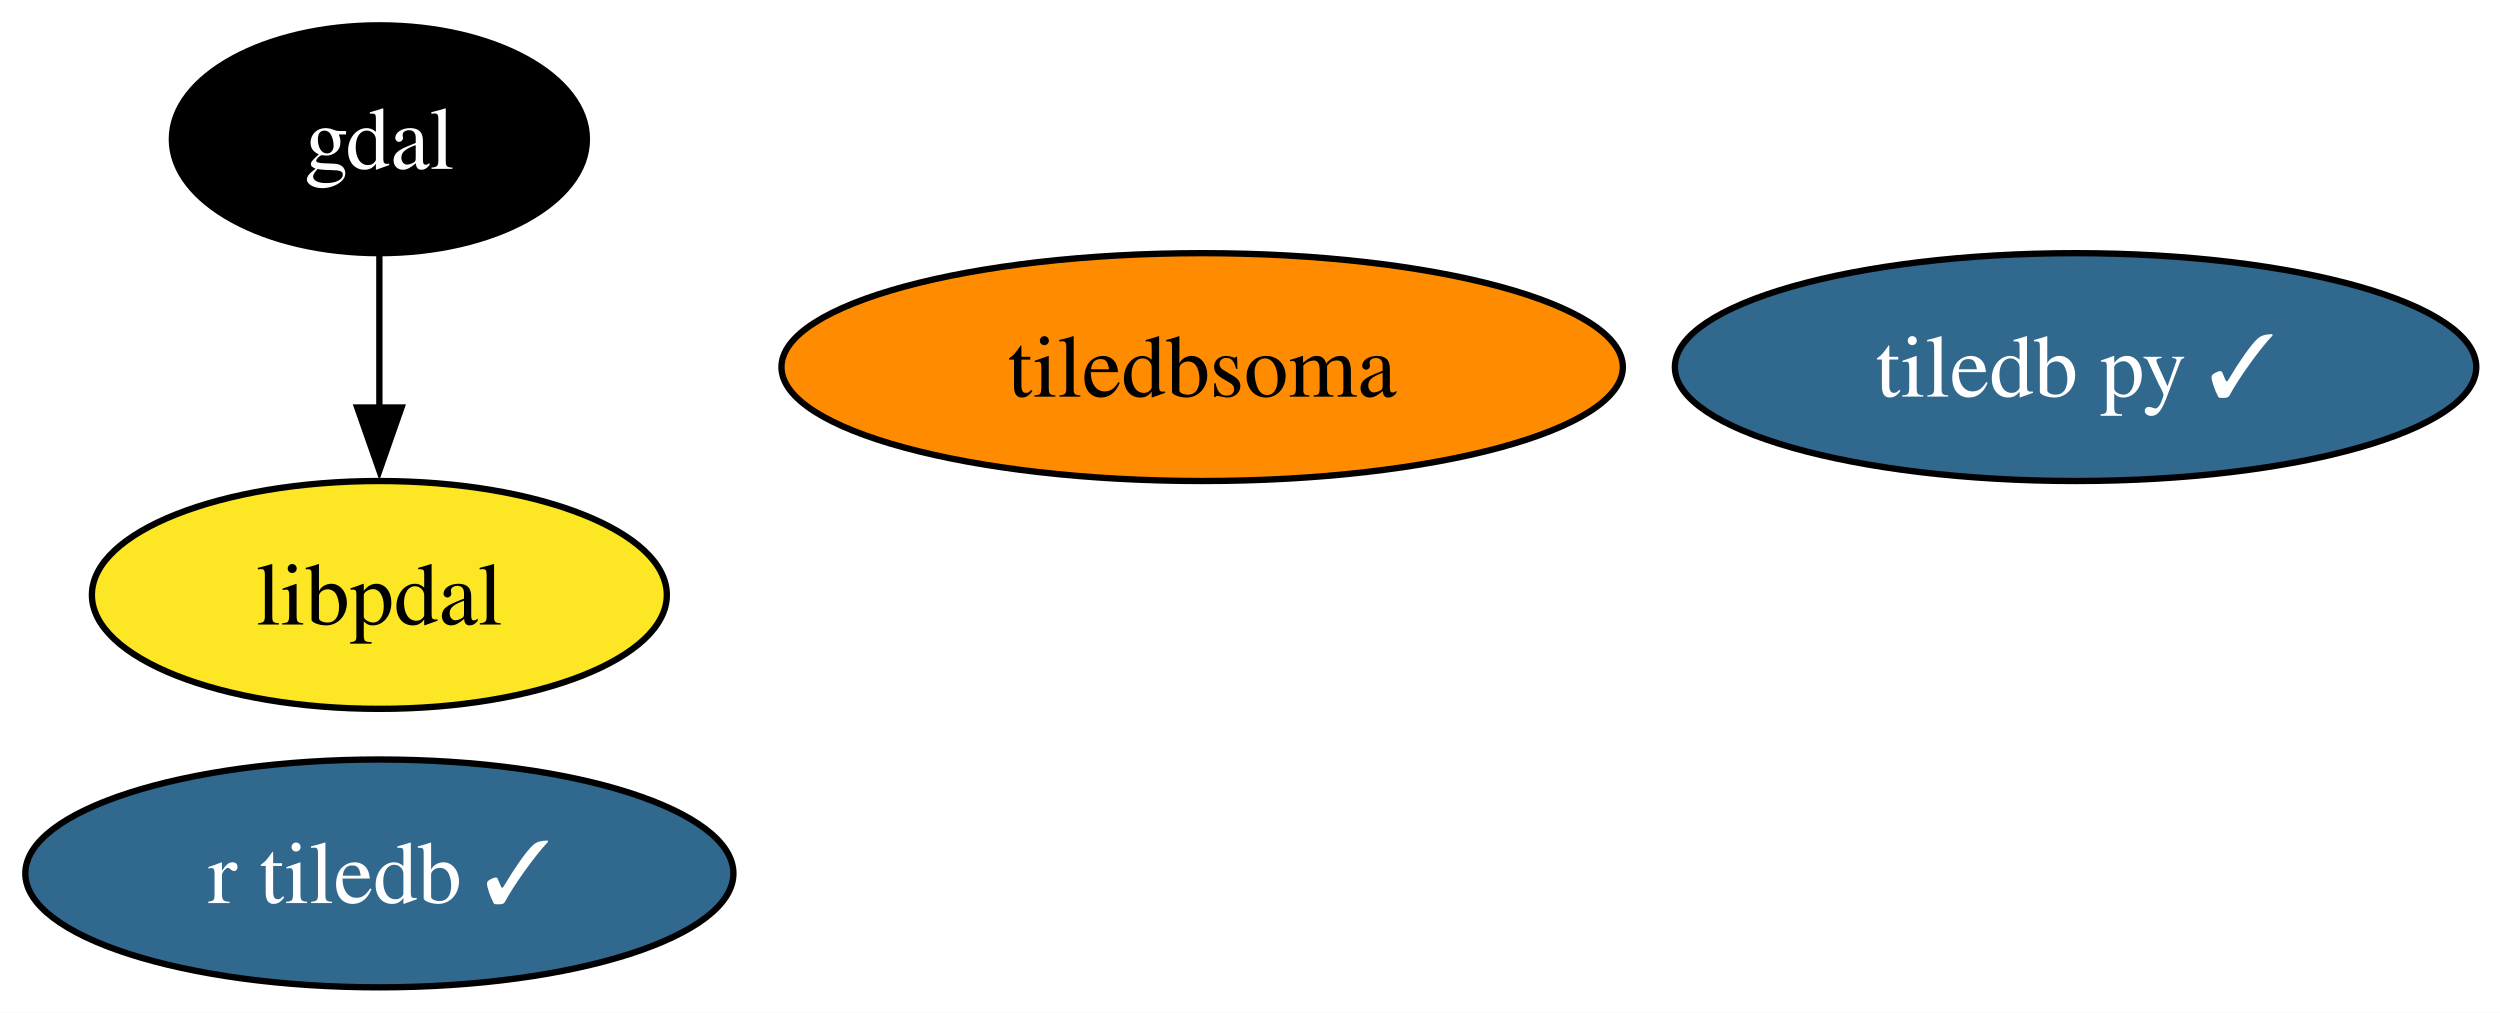
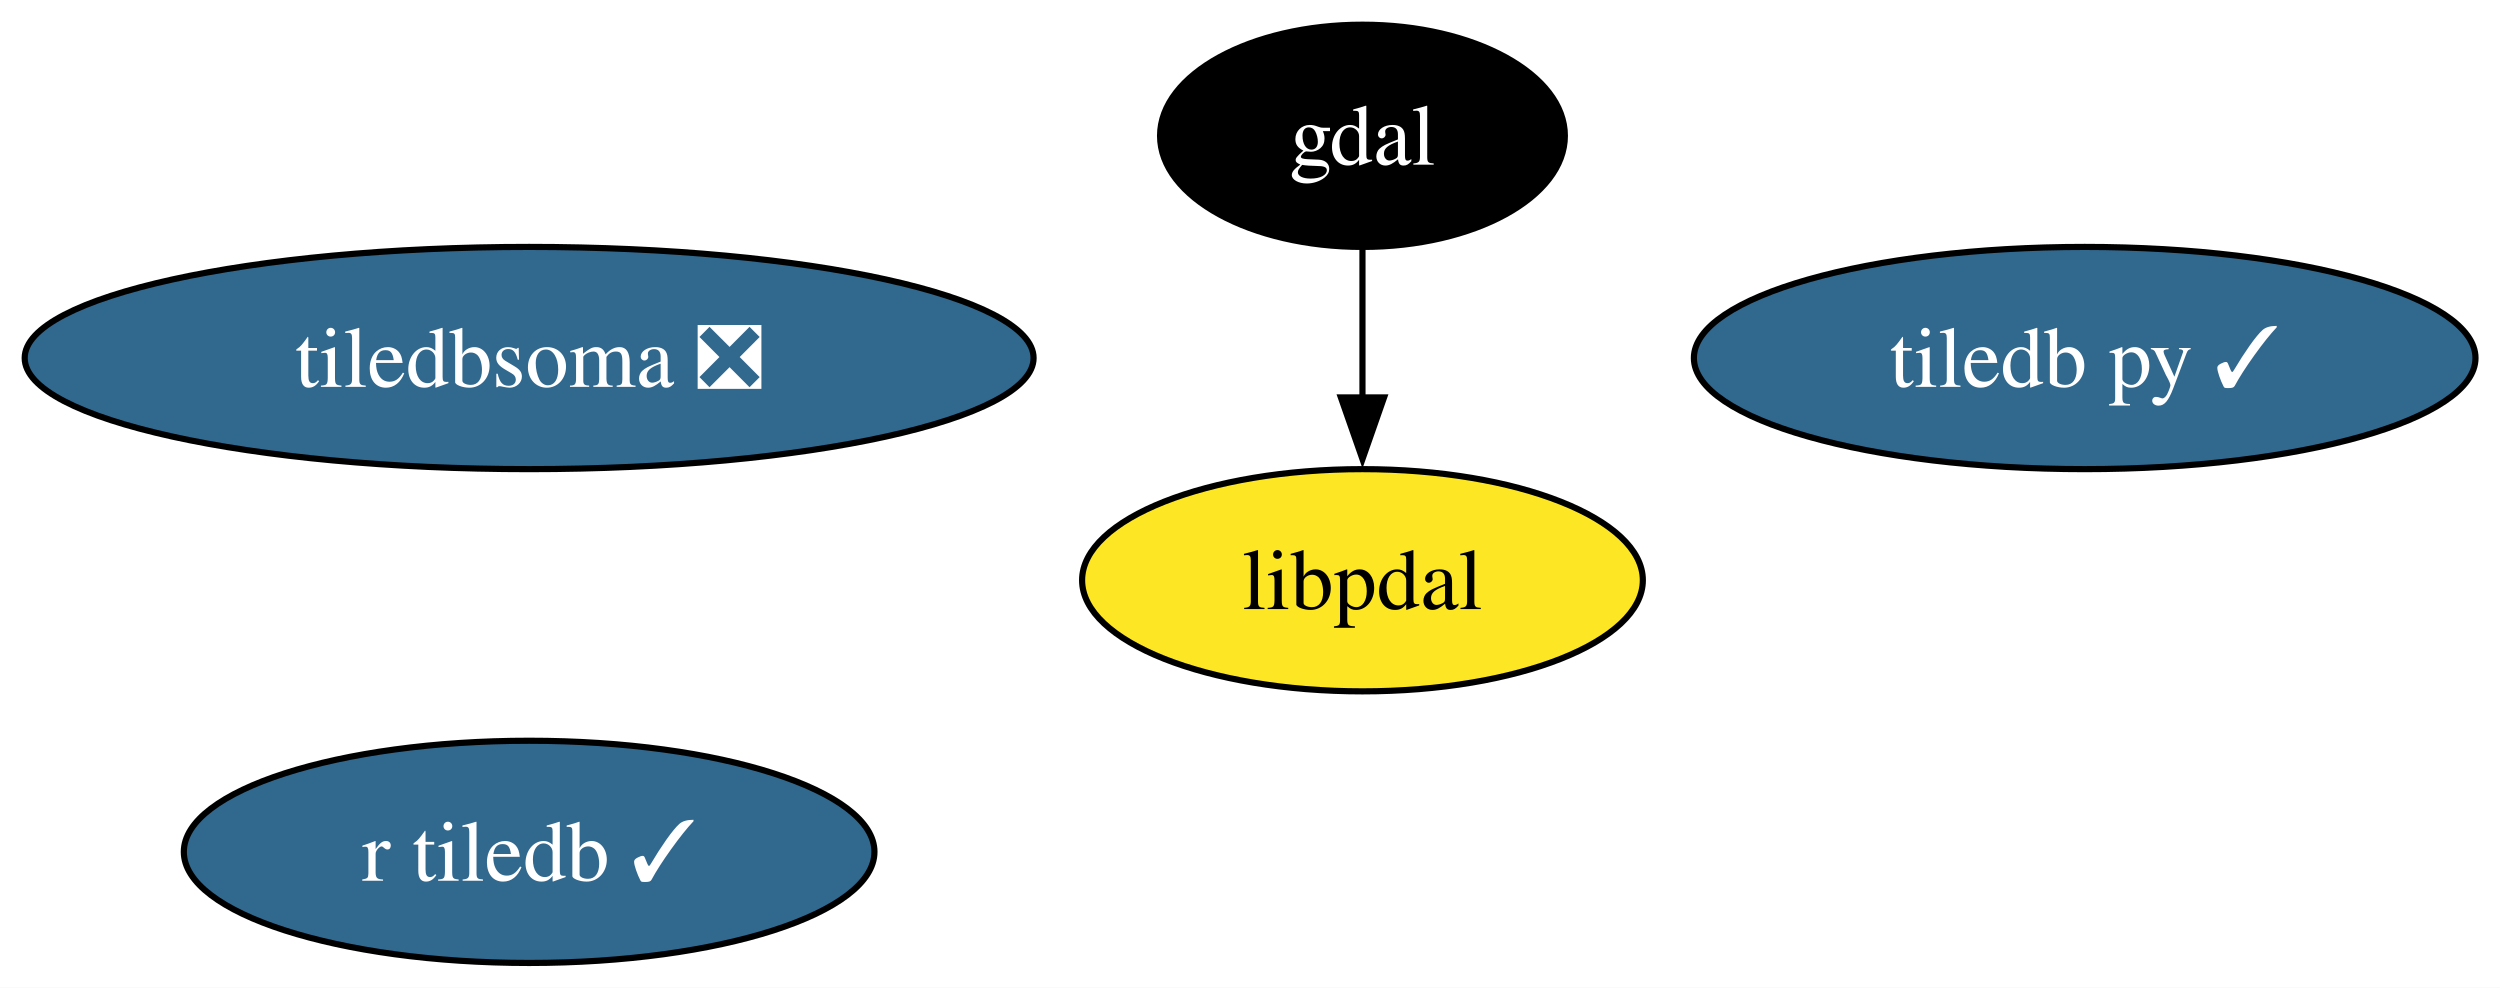
- <svg xmlns="http://www.w3.org/2000/svg" xmlns:xlink="http://www.w3.org/1999/xlink" width="395pt" height="160pt" viewBox="0.00 0.00 395.00 160.00">
+ <svg xmlns="http://www.w3.org/2000/svg" xmlns:xlink="http://www.w3.org/1999/xlink" width="405pt" height="160pt" viewBox="0.00 0.00 405.00 160.00">
  <g id="graph0" class="graph" transform="scale(1 1) rotate(0) translate(4 156)">
-     <polygon fill="white" stroke="none" points="-4,4 -4,-156 391.25,-156 391.25,4 -4,4" />
+     <polygon fill="white" stroke="none" points="-4,4 -4,-156 401.03,-156 401.03,4 -4,4" />
    <g id="node1" class="node">
      <g id="a_node1">
        <a xlink:href="https://github.com/conda-forge/gdal-feedstock" xlink:title="gdal">
-           <ellipse fill="#000000" stroke="black" cx="55.94" cy="-134" rx="32.79" ry="18" />
-           <text xml:space="preserve" text-anchor="middle" x="55.94" y="-129.32" font-family="Times,serif" font-size="14.00" fill="white">gdal</text>
+           <ellipse fill="#000000" stroke="black" cx="216.72" cy="-134" rx="32.79" ry="18" />
+           <text xml:space="preserve" text-anchor="middle" x="216.72" y="-129.32" font-family="Times,serif" font-size="14.00" fill="white">gdal</text>
        </a>
      </g>
    </g>
    <g id="node4" class="node">
      <g id="a_node4">
        <a xlink:href="https://github.com/conda-forge/libpdal-feedstock" xlink:title="libpdal">
-           <ellipse fill="#fde725" stroke="black" cx="55.94" cy="-62" rx="45.42" ry="18" />
-           <text xml:space="preserve" text-anchor="middle" x="55.94" y="-57.33" font-family="Times,serif" font-size="14.00">libpdal</text>
+           <ellipse fill="#fde725" stroke="black" cx="216.72" cy="-62" rx="45.42" ry="18" />
+           <text xml:space="preserve" text-anchor="middle" x="216.72" y="-57.33" font-family="Times,serif" font-size="14.00">libpdal</text>
        </a>
      </g>
    </g>
    <g id="edge1" class="edge">
-       <path fill="none" stroke="black" d="M55.94,-115.7C55.94,-108.41 55.94,-99.73 55.94,-91.54" />
-       <polygon fill="black" stroke="black" points="59.44,-91.62 55.94,-81.62 52.44,-91.62 59.44,-91.62" />
+       <path fill="none" stroke="black" d="M216.72,-115.7C216.72,-108.41 216.72,-99.73 216.72,-91.54" />
+       <polygon fill="black" stroke="black" points="220.22,-91.62 216.72,-81.62 213.22,-91.62 220.22,-91.62" />
    </g>
    <g id="node2" class="node">
      <g id="a_node2">
        <a xlink:href="https://github.com/conda-forge/tiledb-py-feedstock/pull/274" xlink:title="tiledb py ✓">
-           <ellipse fill="#31688e" stroke="black" cx="323.94" cy="-98" rx="63.31" ry="18" />
-           <text xml:space="preserve" text-anchor="middle" x="323.94" y="-93.33" font-family="Times,serif" font-size="14.00" fill="white">tiledb py ✓</text>
+           <ellipse fill="#31688e" stroke="black" cx="333.72" cy="-98" rx="63.31" ry="18" />
+           <text xml:space="preserve" text-anchor="middle" x="333.72" y="-93.33" font-family="Times,serif" font-size="14.00" fill="white">tiledb py ✓</text>
        </a>
      </g>
    </g>
    <g id="node3" class="node">
      <g id="a_node3">
        <a xlink:href="https://github.com/conda-forge/r-tiledb-feedstock/pull/107" xlink:title="r tiledb ✓">
-           <ellipse fill="#31688e" stroke="black" cx="55.94" cy="-18" rx="55.94" ry="18" />
-           <text xml:space="preserve" text-anchor="middle" x="55.94" y="-13.32" font-family="Times,serif" font-size="14.00" fill="white">r tiledb ✓</text>
+           <ellipse fill="#31688e" stroke="black" cx="81.72" cy="-18" rx="55.94" ry="18" />
+           <text xml:space="preserve" text-anchor="middle" x="81.72" y="-13.32" font-family="Times,serif" font-size="14.00" fill="white">r tiledb ✓</text>
        </a>
      </g>
    </g>
    <g id="node5" class="node">
      <g id="a_node5">
-         <a xlink:href="https://github.com/conda-forge/tiledbsoma-feedstock" xlink:title="tiledbsoma">
-           <ellipse fill="#ff8c00" stroke="black" cx="185.94" cy="-98" rx="66.47" ry="18" />
-           <text xml:space="preserve" text-anchor="middle" x="185.94" y="-93.33" font-family="Times,serif" font-size="14.00">tiledbsoma</text>
+         <a xlink:href="https://github.com/conda-forge/tiledbsoma-feedstock/pull/22" xlink:title="tiledbsoma ❎">
+           <ellipse fill="#31688e" stroke="black" cx="81.72" cy="-98" rx="81.72" ry="18" />
+           <text xml:space="preserve" text-anchor="middle" x="81.72" y="-93.33" font-family="Times,serif" font-size="14.00" fill="white">tiledbsoma ❎</text>
        </a>
      </g>
    </g>
  </g>
</svg>
